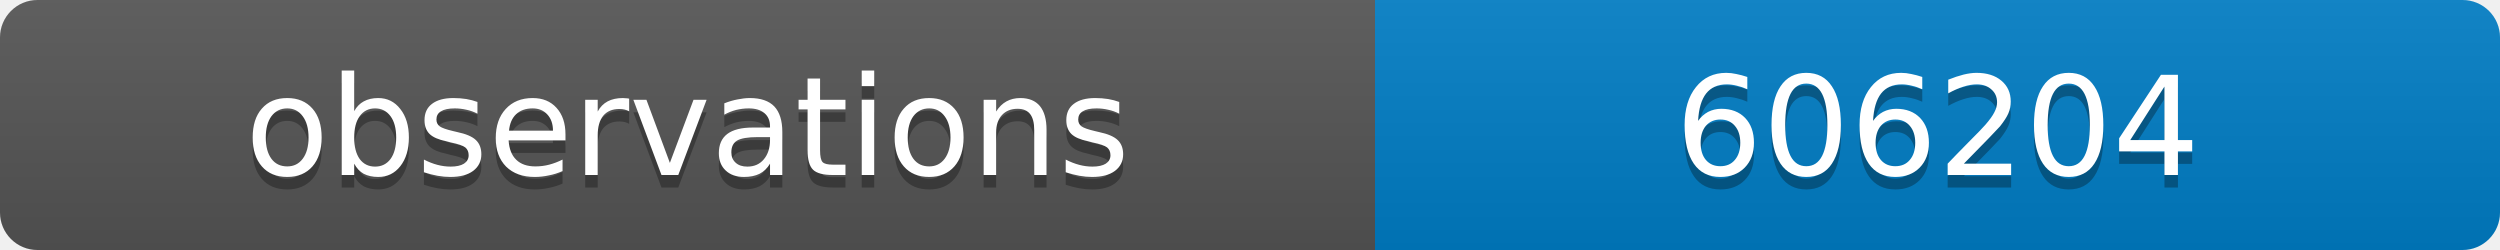
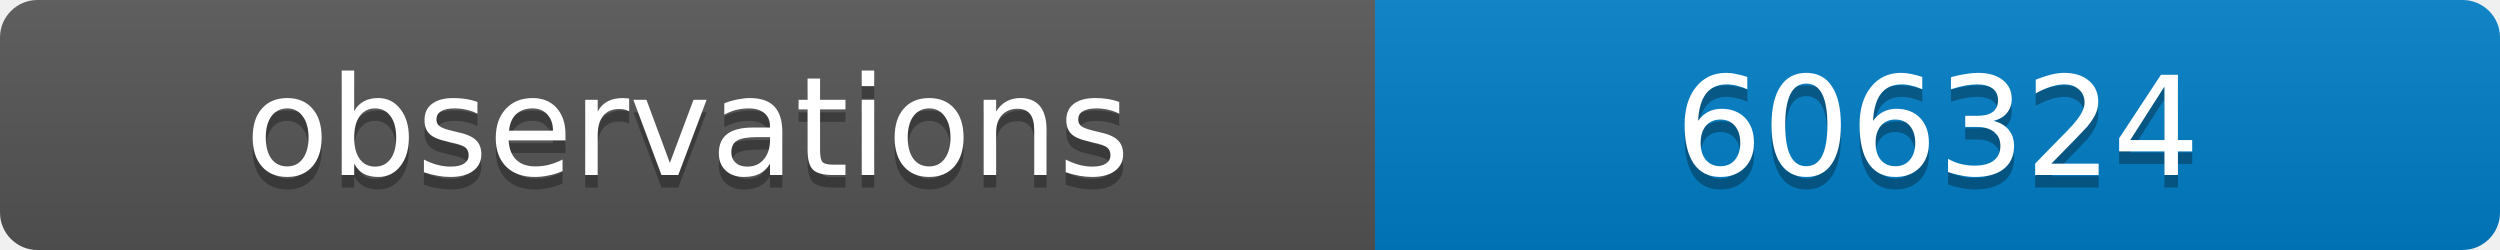
<svg xmlns="http://www.w3.org/2000/svg" width="200" height="20">
  <linearGradient id="b" x2="0" y2="100%">
    <stop offset="0" stop-color="#bbb" stop-opacity=".1" />
    <stop offset="1" stop-opacity=".1" />
  </linearGradient>
  <clipPath id="a">
    <rect width="200" height="20" rx="3" fill="#fff" />
  </clipPath>
  <g clip-path="url(#a)">
    <path fill="#555" d="M0 0h110v20H0z" />
    <path fill="#007ec6" d="M110 0h90v20H110z" />
    <path fill="url(#b)" d="M0 0h200v20H0z" />
  </g>
  <g fill="#fff" text-anchor="middle" font-family="DejaVu Sans,Verdana,Geneva,sans-serif" font-size="11">
    <text x="55" y="15" fill="#010101" fill-opacity=".3">observations</text>
    <text x="55" y="14">observations</text>
-     <text x="155" y="15" fill="#010101" fill-opacity=".3">606204</text>
-     <text x="155" y="14">606204</text>
+     <text x="155" y="15" fill="#010101" fill-opacity=".3">606324</text>
+     <text x="155" y="14">606324</text>
  </g>
</svg>
